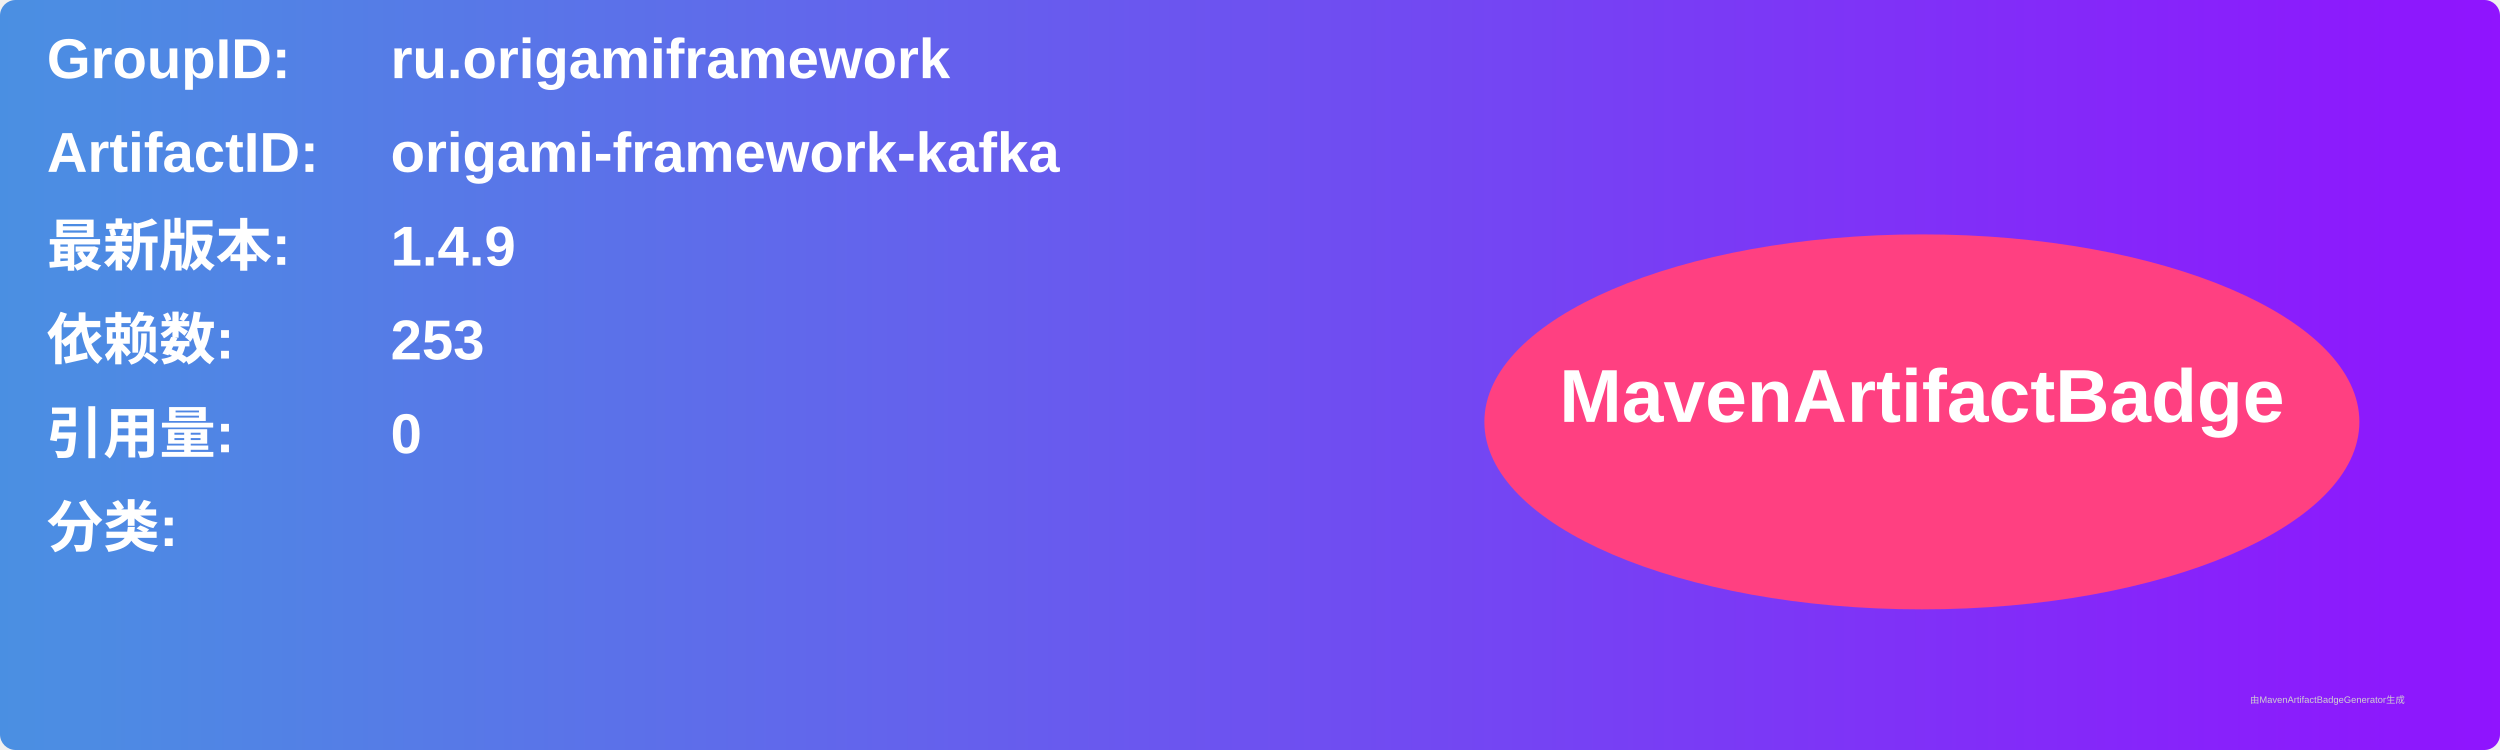
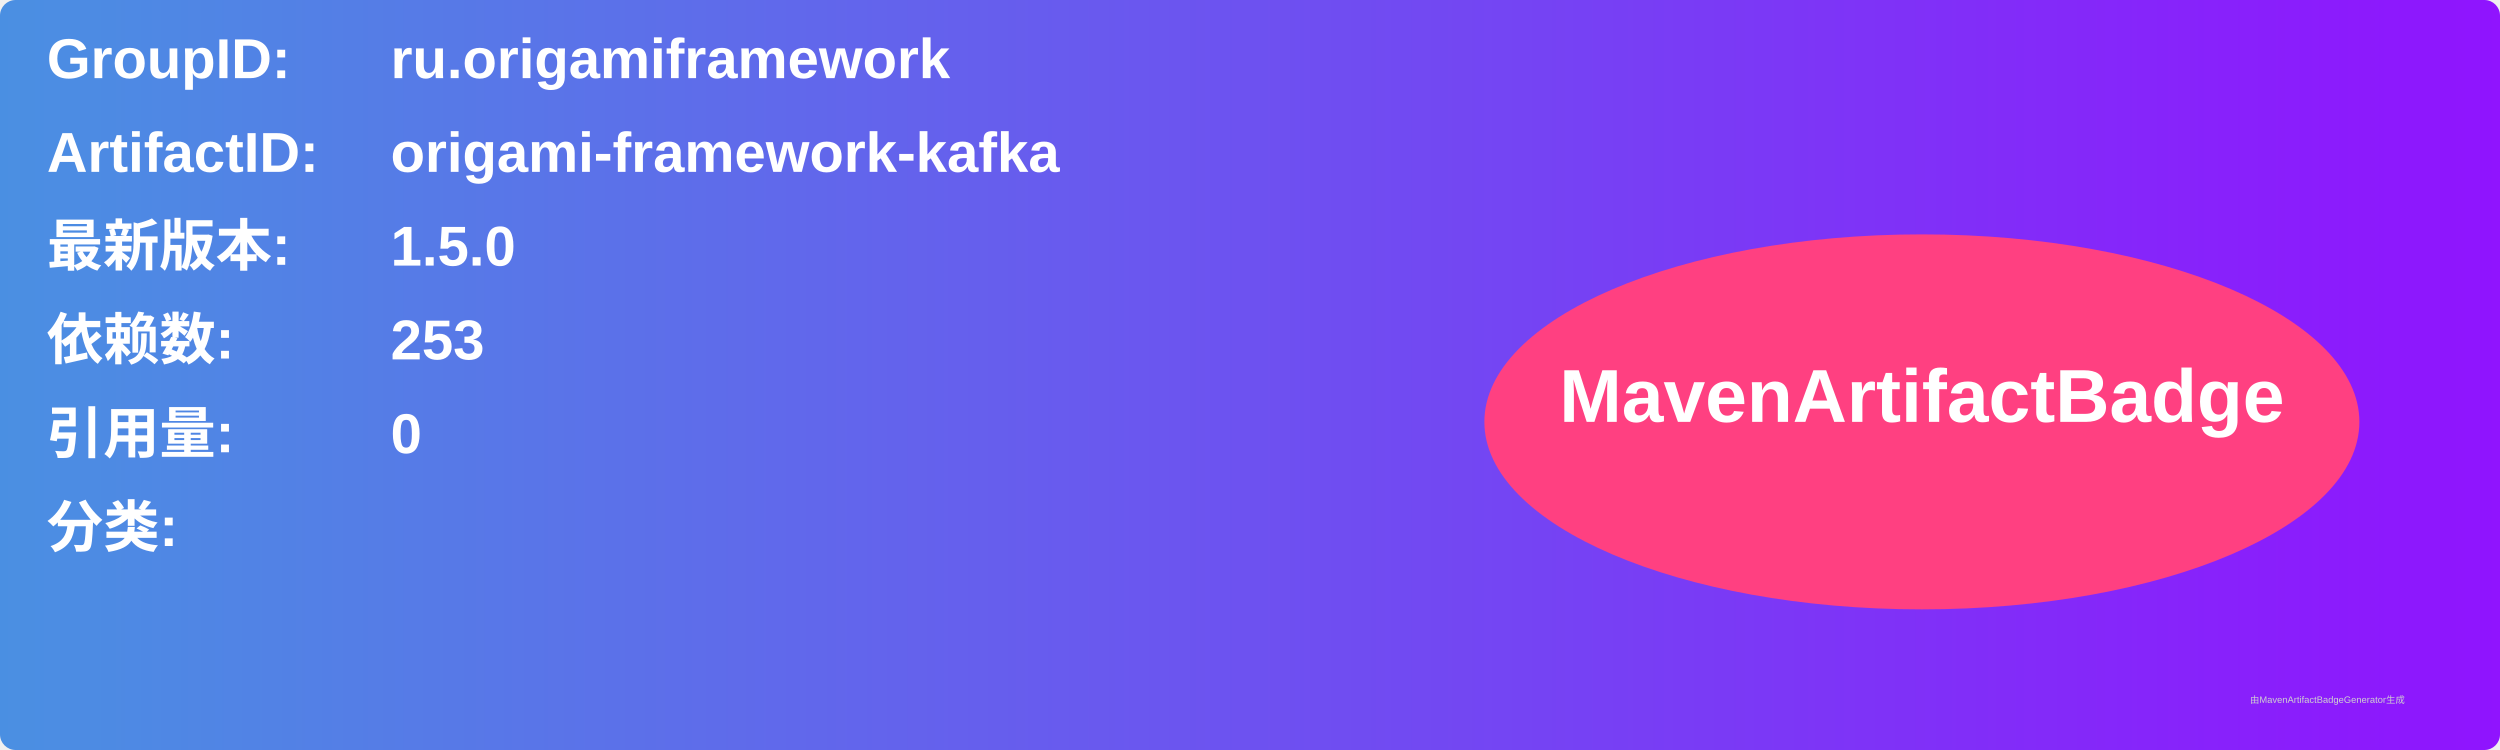
<svg xmlns="http://www.w3.org/2000/svg" width="800" height="240" viewBox="0 0 800 240">
  <linearGradient id="grad" x1="0%" y1="0%" x2="100%" y2="0%">
    <stop offset="0%" stop-color="#4a90e2" />
    <stop offset="100%" stop-color="#9013fe" />
  </linearGradient>
  <rect width="100%" height="100%" rx="5" ry="5" fill="url(#grad)" />
  <g transform="translate(15, 15)">
    <text x="0" y="10" font-family="Arial" font-size="18" fill="white" font-weight="bold" width="260">GroupID:</text>
    <text x="110" y="10" font-family="Arial" font-size="18" fill="white" font-weight="bold" width="460">ru.origamiframework</text>
    <text x="0" y="40" font-family="Arial" font-size="18" fill="white" font-weight="bold" width="260">ArtifactID:</text>
    <text x="110" y="40" font-family="Arial" font-size="18" fill="white" font-weight="bold" width="460">origami-framework-kafka</text>
    <text x="0" y="70" font-family="Arial" font-size="18" fill="white" font-weight="bold">最新版本:</text>
    <text x="110" y="70" font-family="Arial" font-size="18" fill="white" font-weight="bold">
-       <tspan font-weight="bold">1.4.9</tspan>
+       <tspan font-weight="bold">1.5.0</tspan>
    </text>
    <text x="0" y="100" font-family="Arial" font-size="18" fill="white" font-weight="bold">依赖数: </text>
    <text x="110" y="100" font-family="Arial" font-size="18" fill="white">
      <tspan font-weight="bold">253</tspan>
    </text>
    <text x="0" y="130" font-family="Arial" font-size="18" fill="white" font-weight="bold">引用量: </text>
    <text x="110" y="130" font-family="Arial" font-size="18" fill="white">
      <tspan font-weight="bold">0</tspan>
    </text>
    <text x="0" y="160" font-family="Arial" font-size="18" fill="white" font-weight="bold">分类:</text>
    <text x="10" y="190" font-family="Arial" font-size="10" fill="white">
      <tspan font-weight="bold" />
    </text>
    <ellipse cx="600" cy="120" rx="140" ry="60" fill="#ff4081" />
    <text x="600" y="120" text-anchor="middle" font-family="Arial" font-size="24" fill="white" font-weight="bold">MavenArtifactBadge</text>
  </g>
  <text x="720" y="225" font-family="Arial" font-size="3" fill="#d0d0d0">由MavenArtifactBadgeGenerator生成</text>
</svg>
